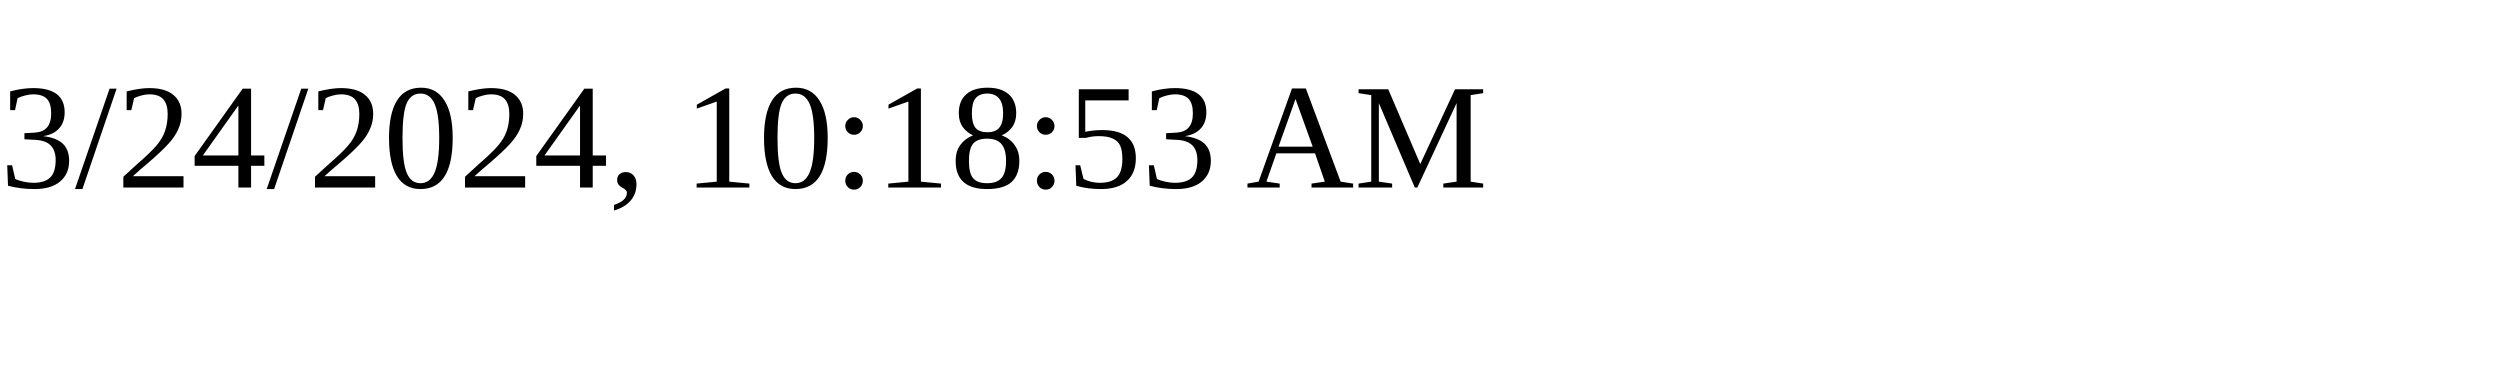
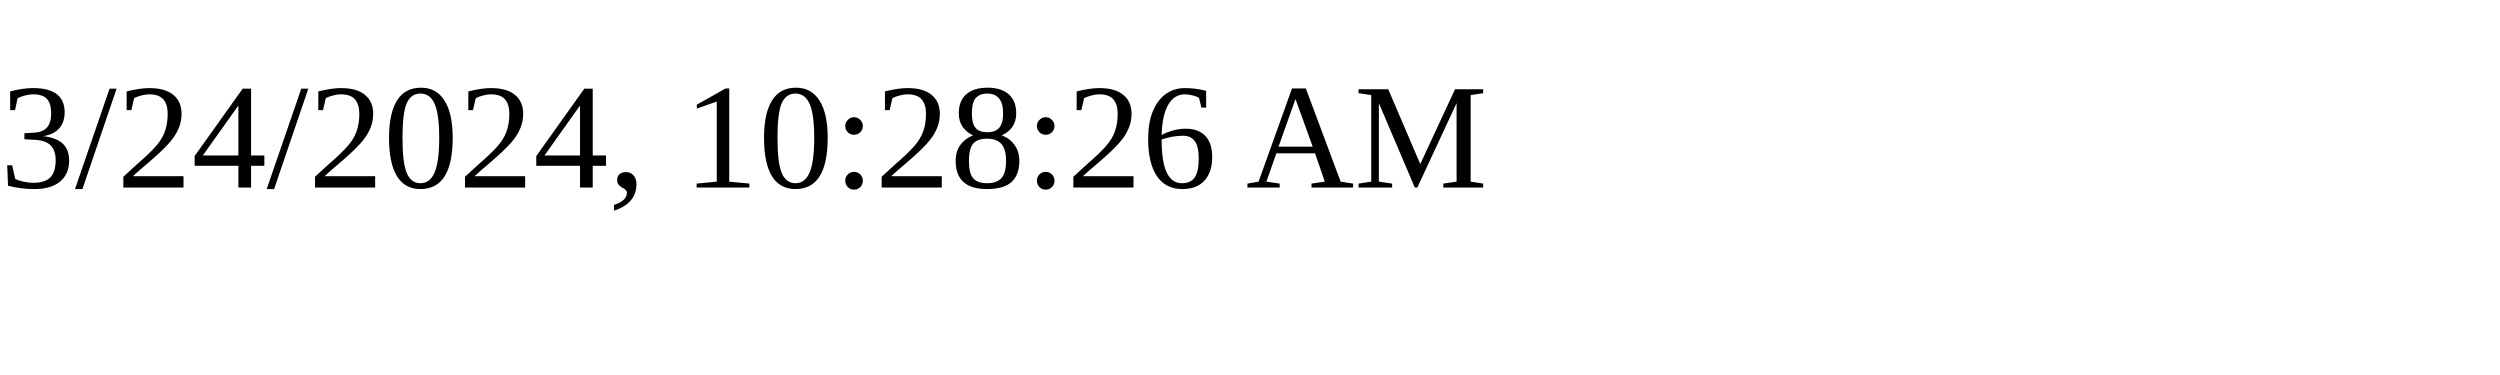
<svg xmlns="http://www.w3.org/2000/svg" height="30" width="200">
-   <text x="0" y="15">3/24/2024, 10:18:53 AM</text>
+   <text x="0" y="15">3/24/2024, 10:28:26 AM</text>
</svg>
